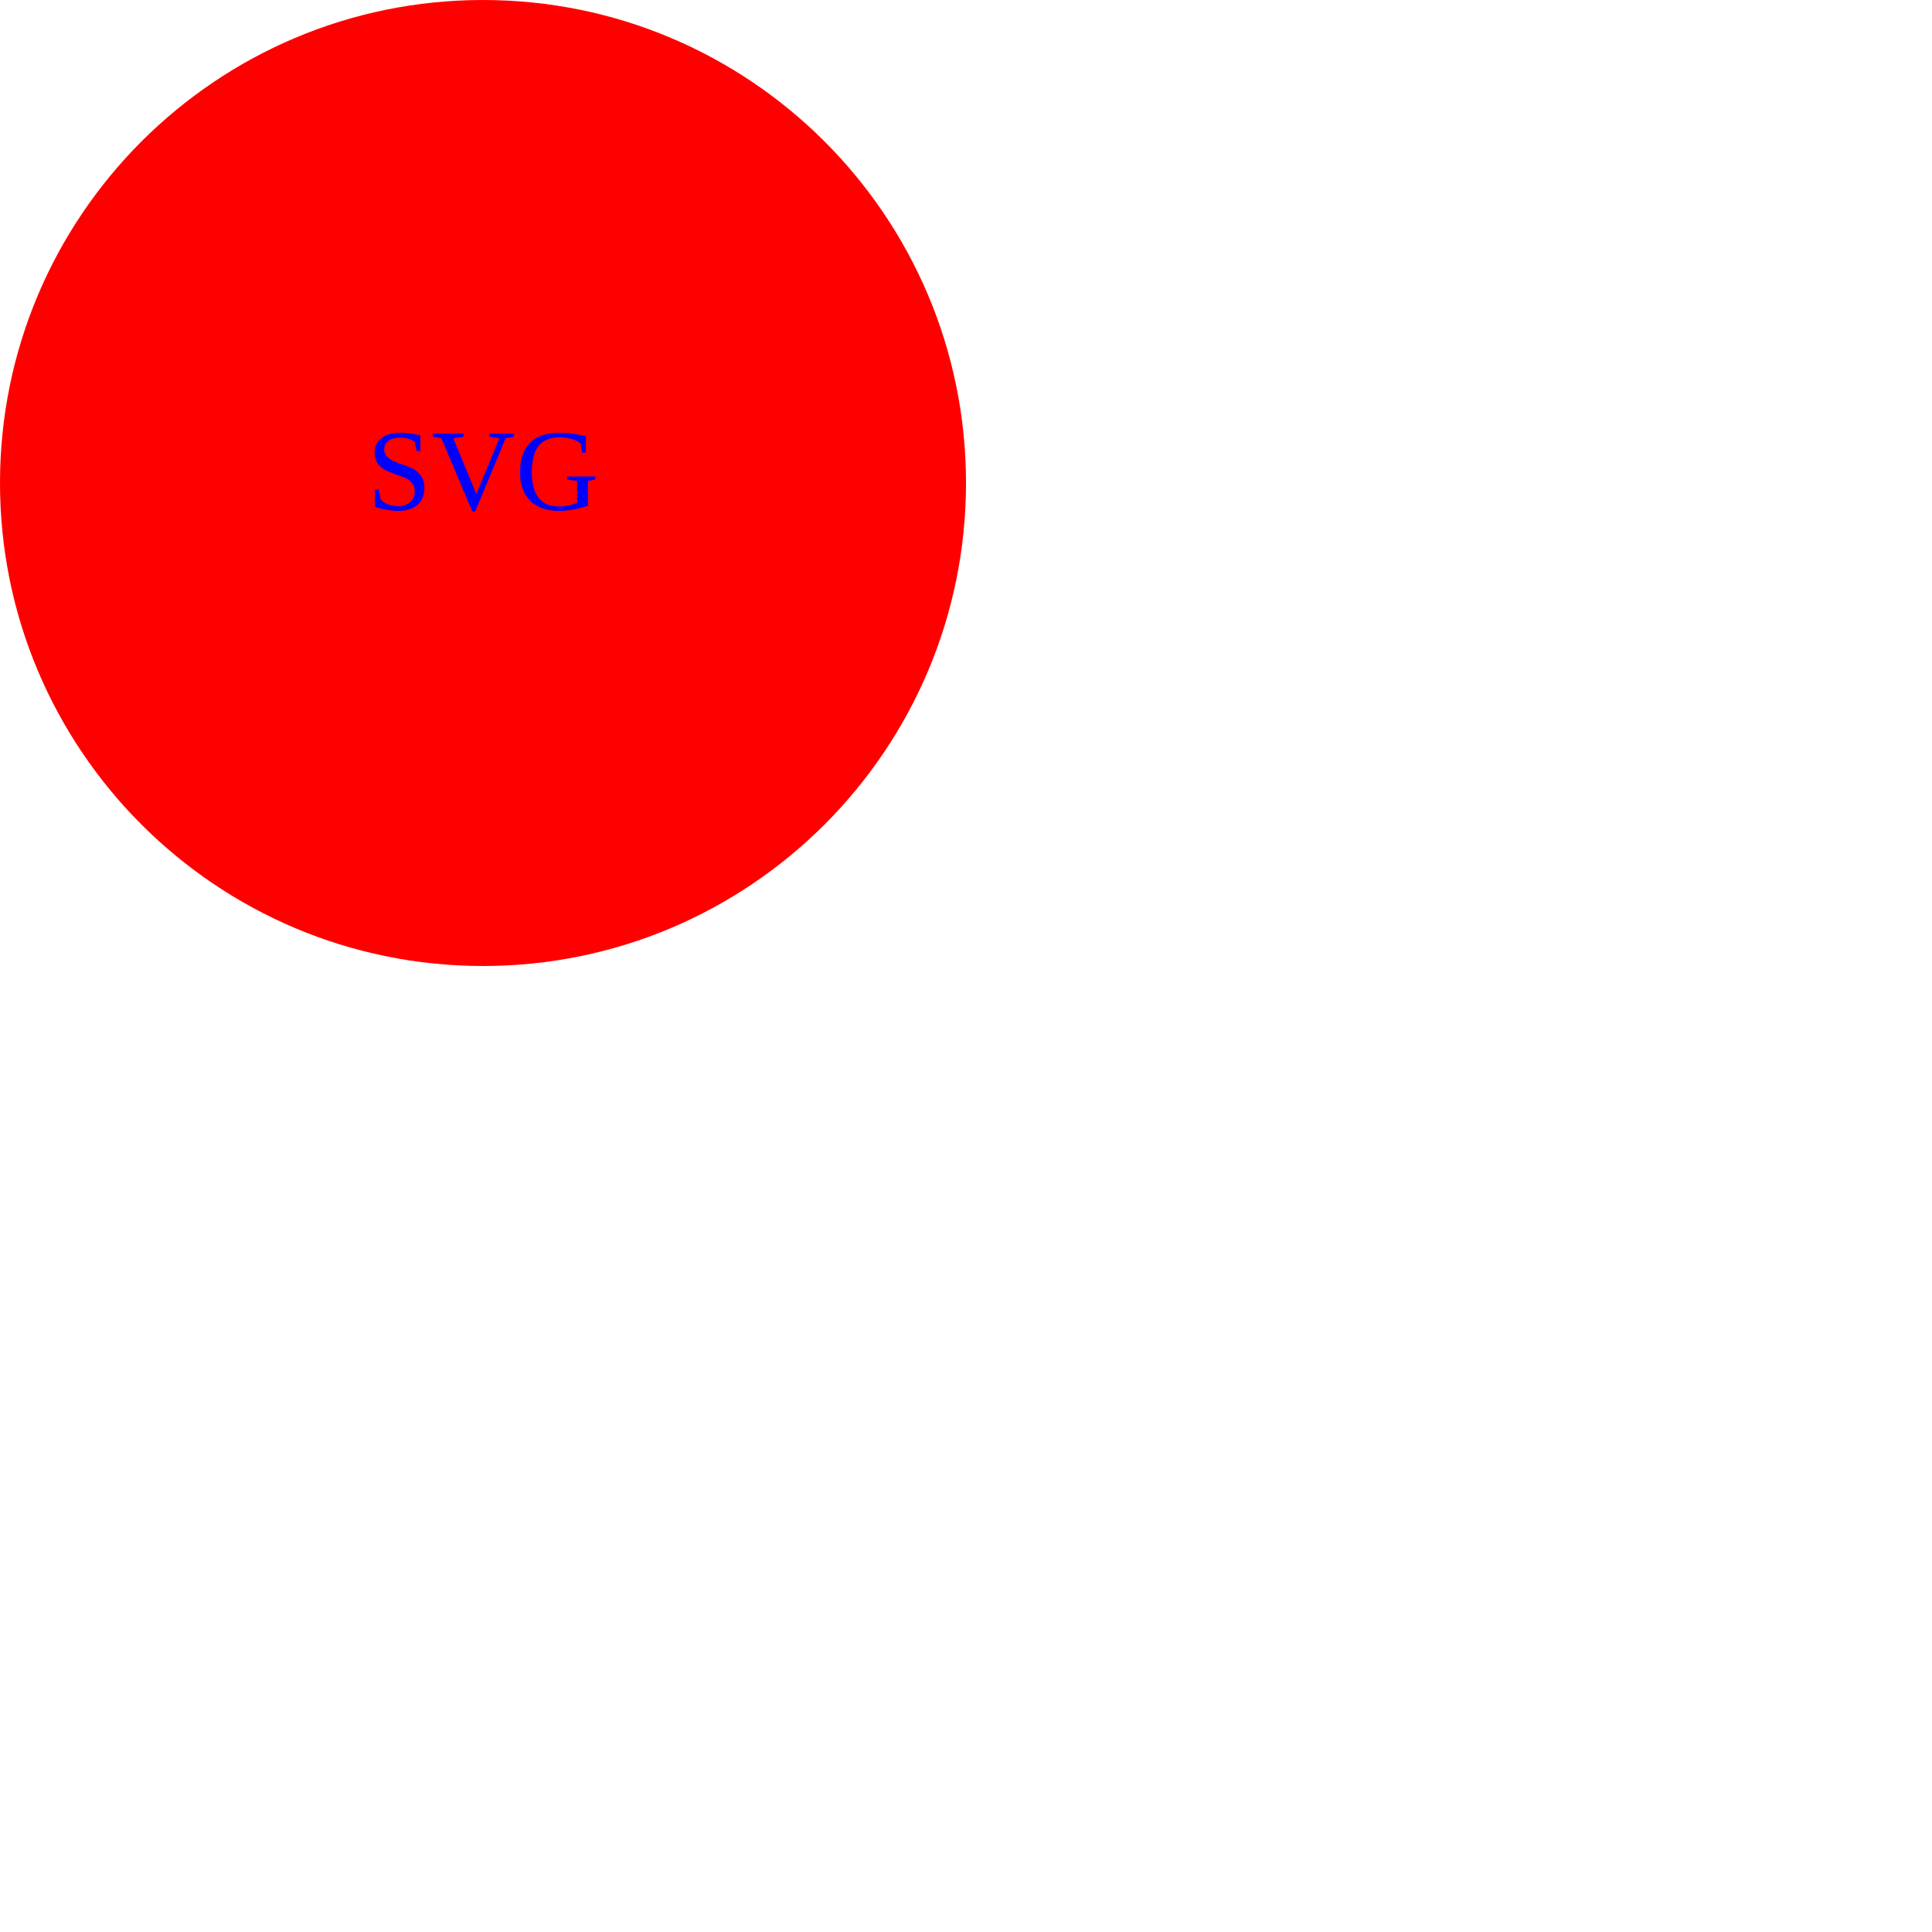
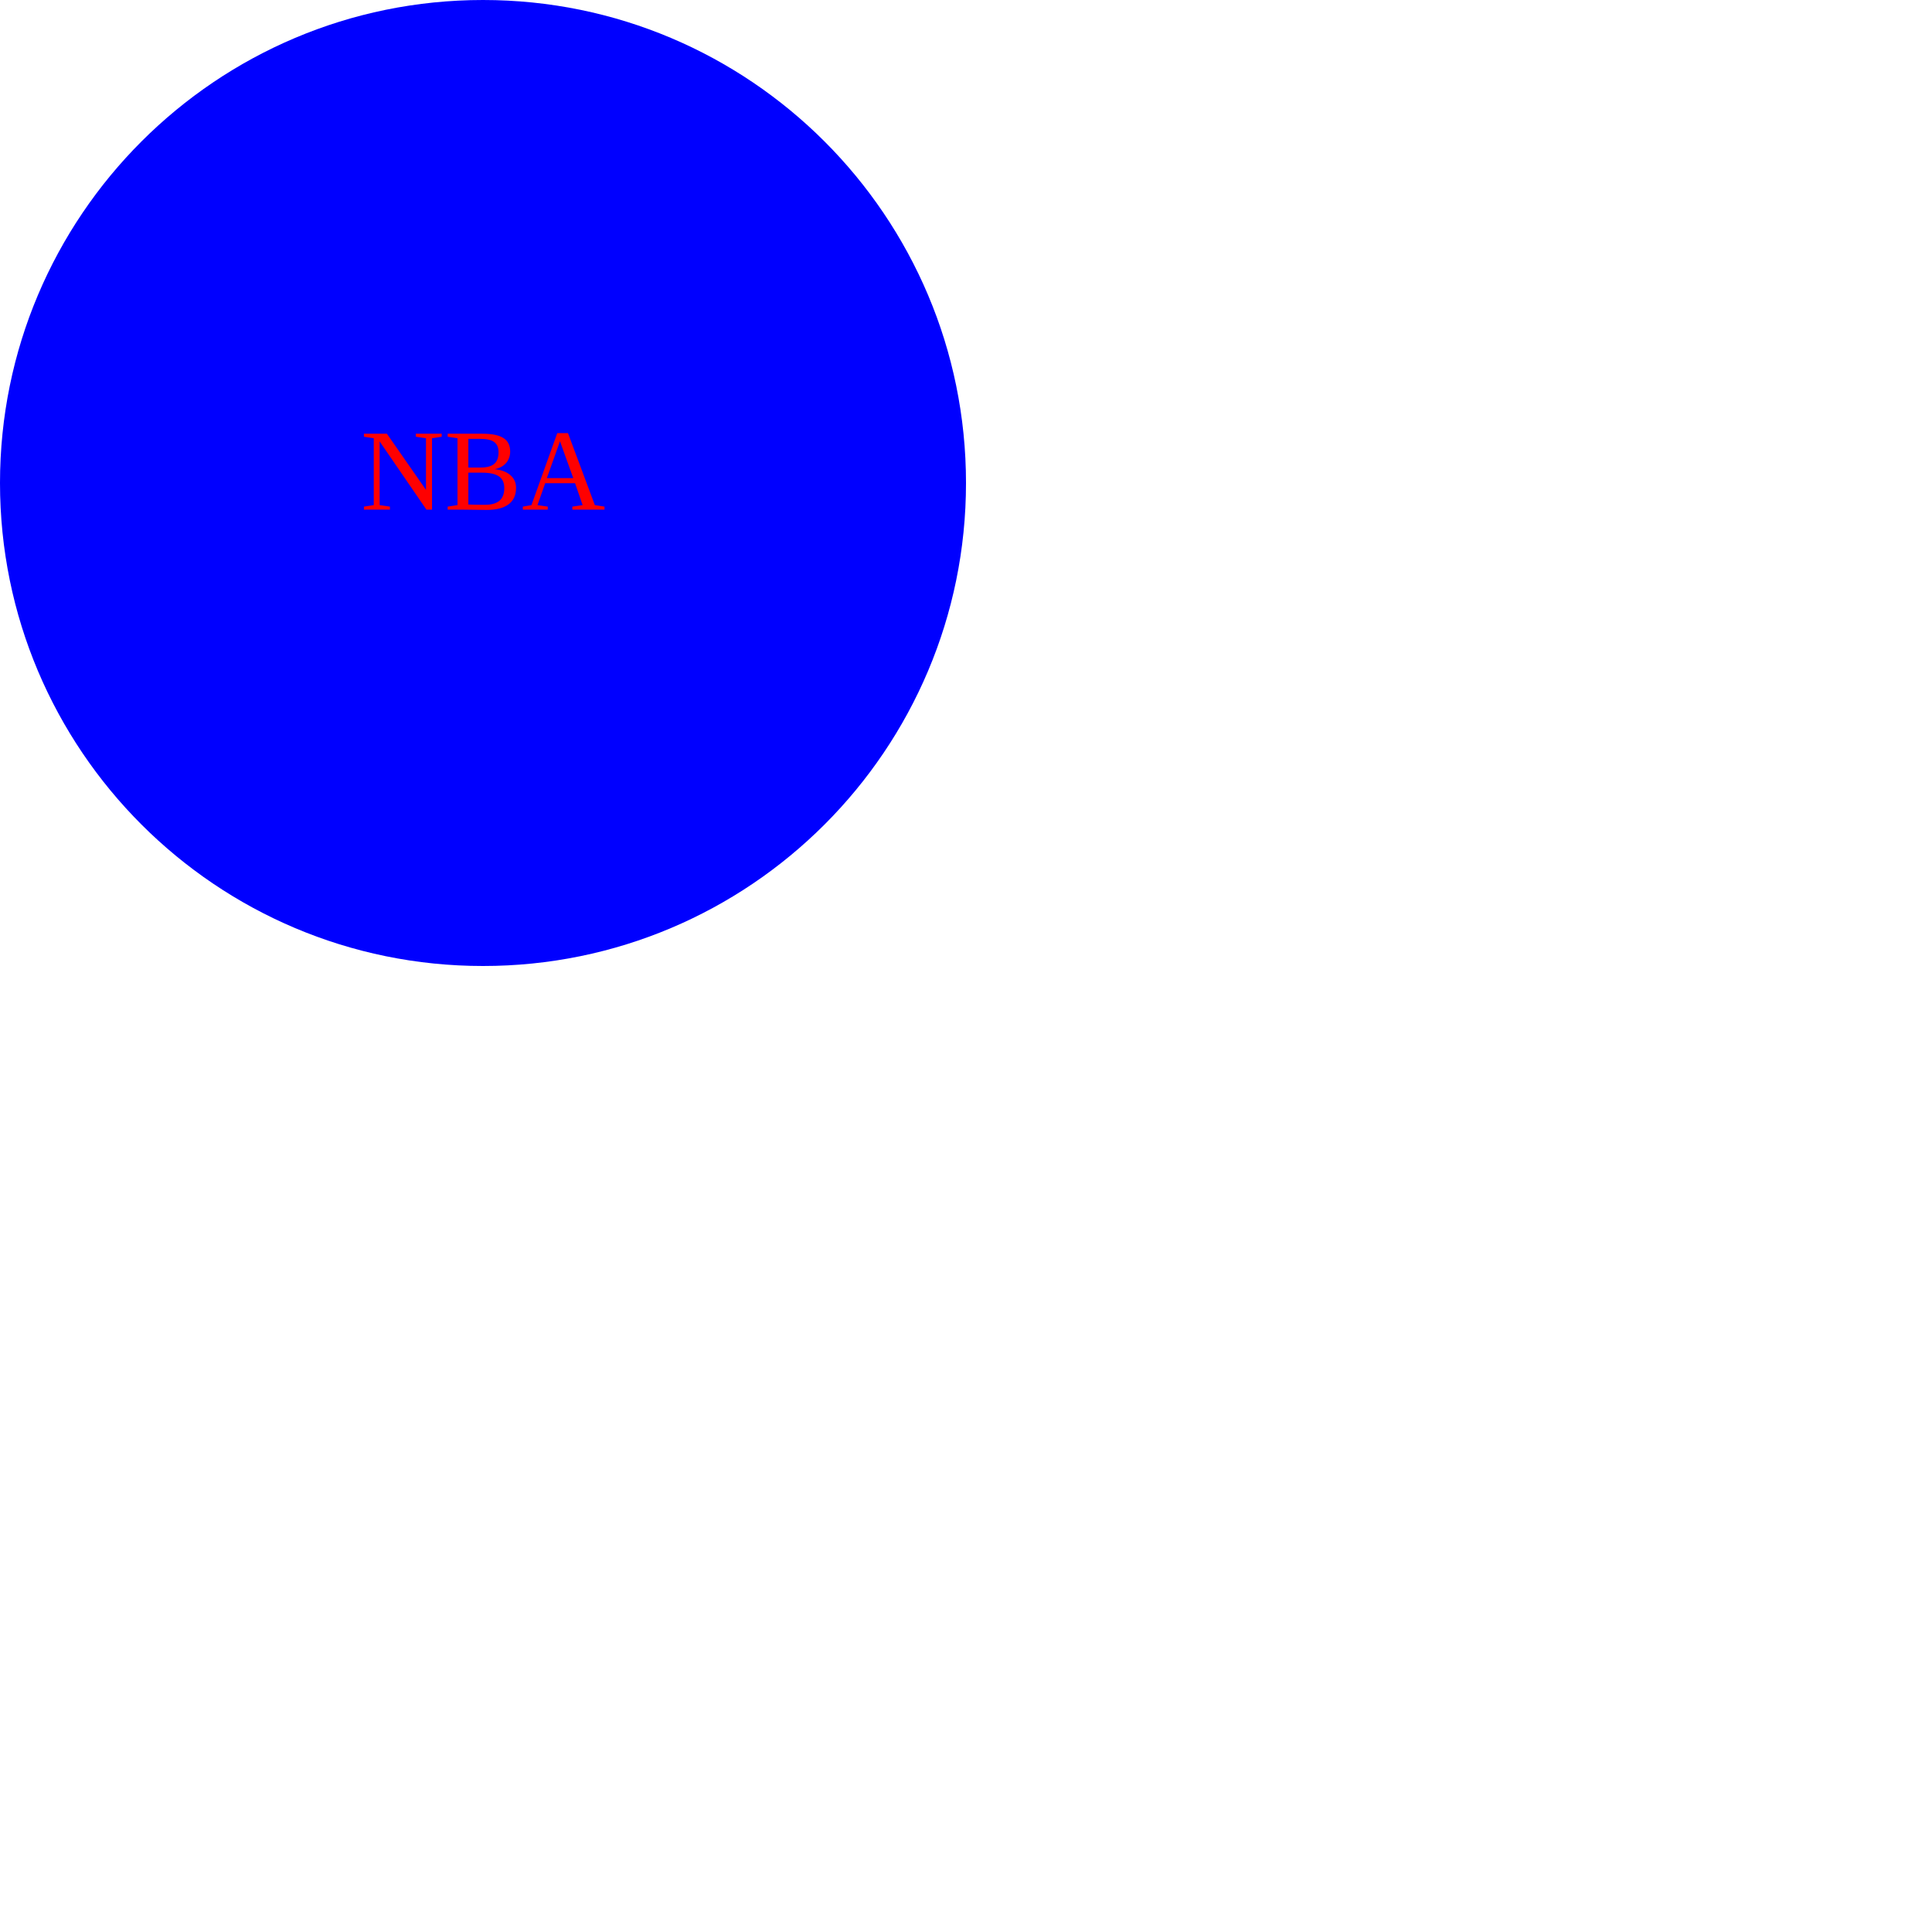
<svg width="200" height="200">
-   <circle cx="50" cy="50" r="50" style="fill:Red;" />
-   <text x="50" y="50" dominant-baseline="middle" text-anchor="middle" fill="Blue">SVG</text>
+   <circle cx="50" cy="50" r="50" style="fill:blue;" />
+   <text x="50" y="50" dominant-baseline="middle" text-anchor="middle" fill="red">NBA</text>
</svg>
